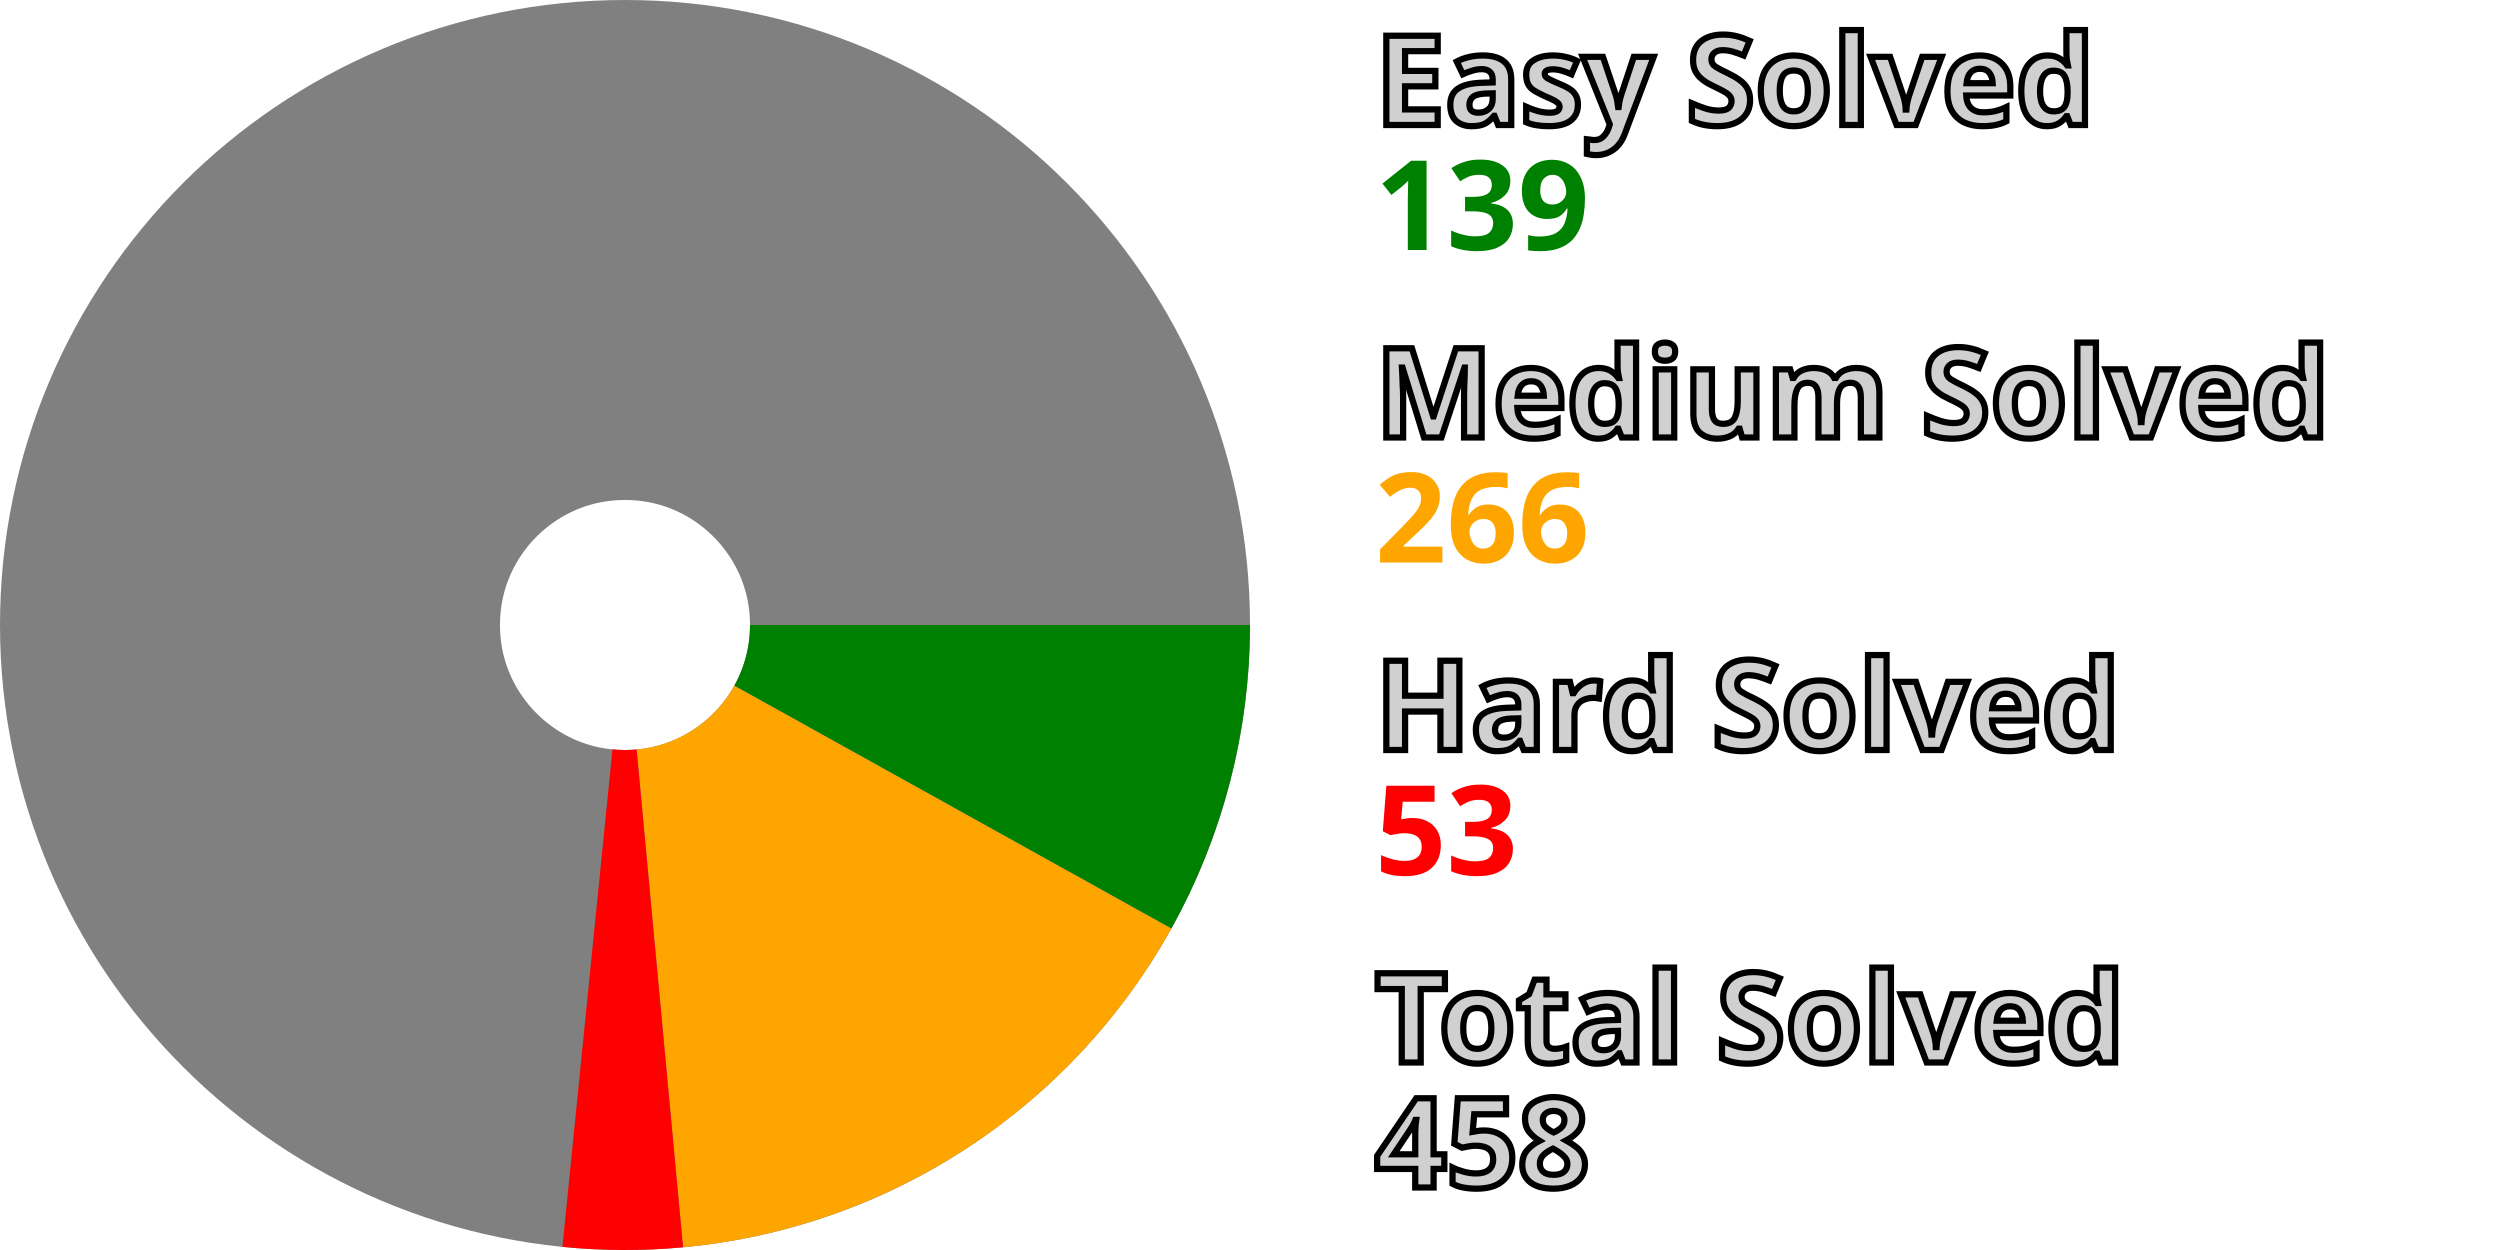
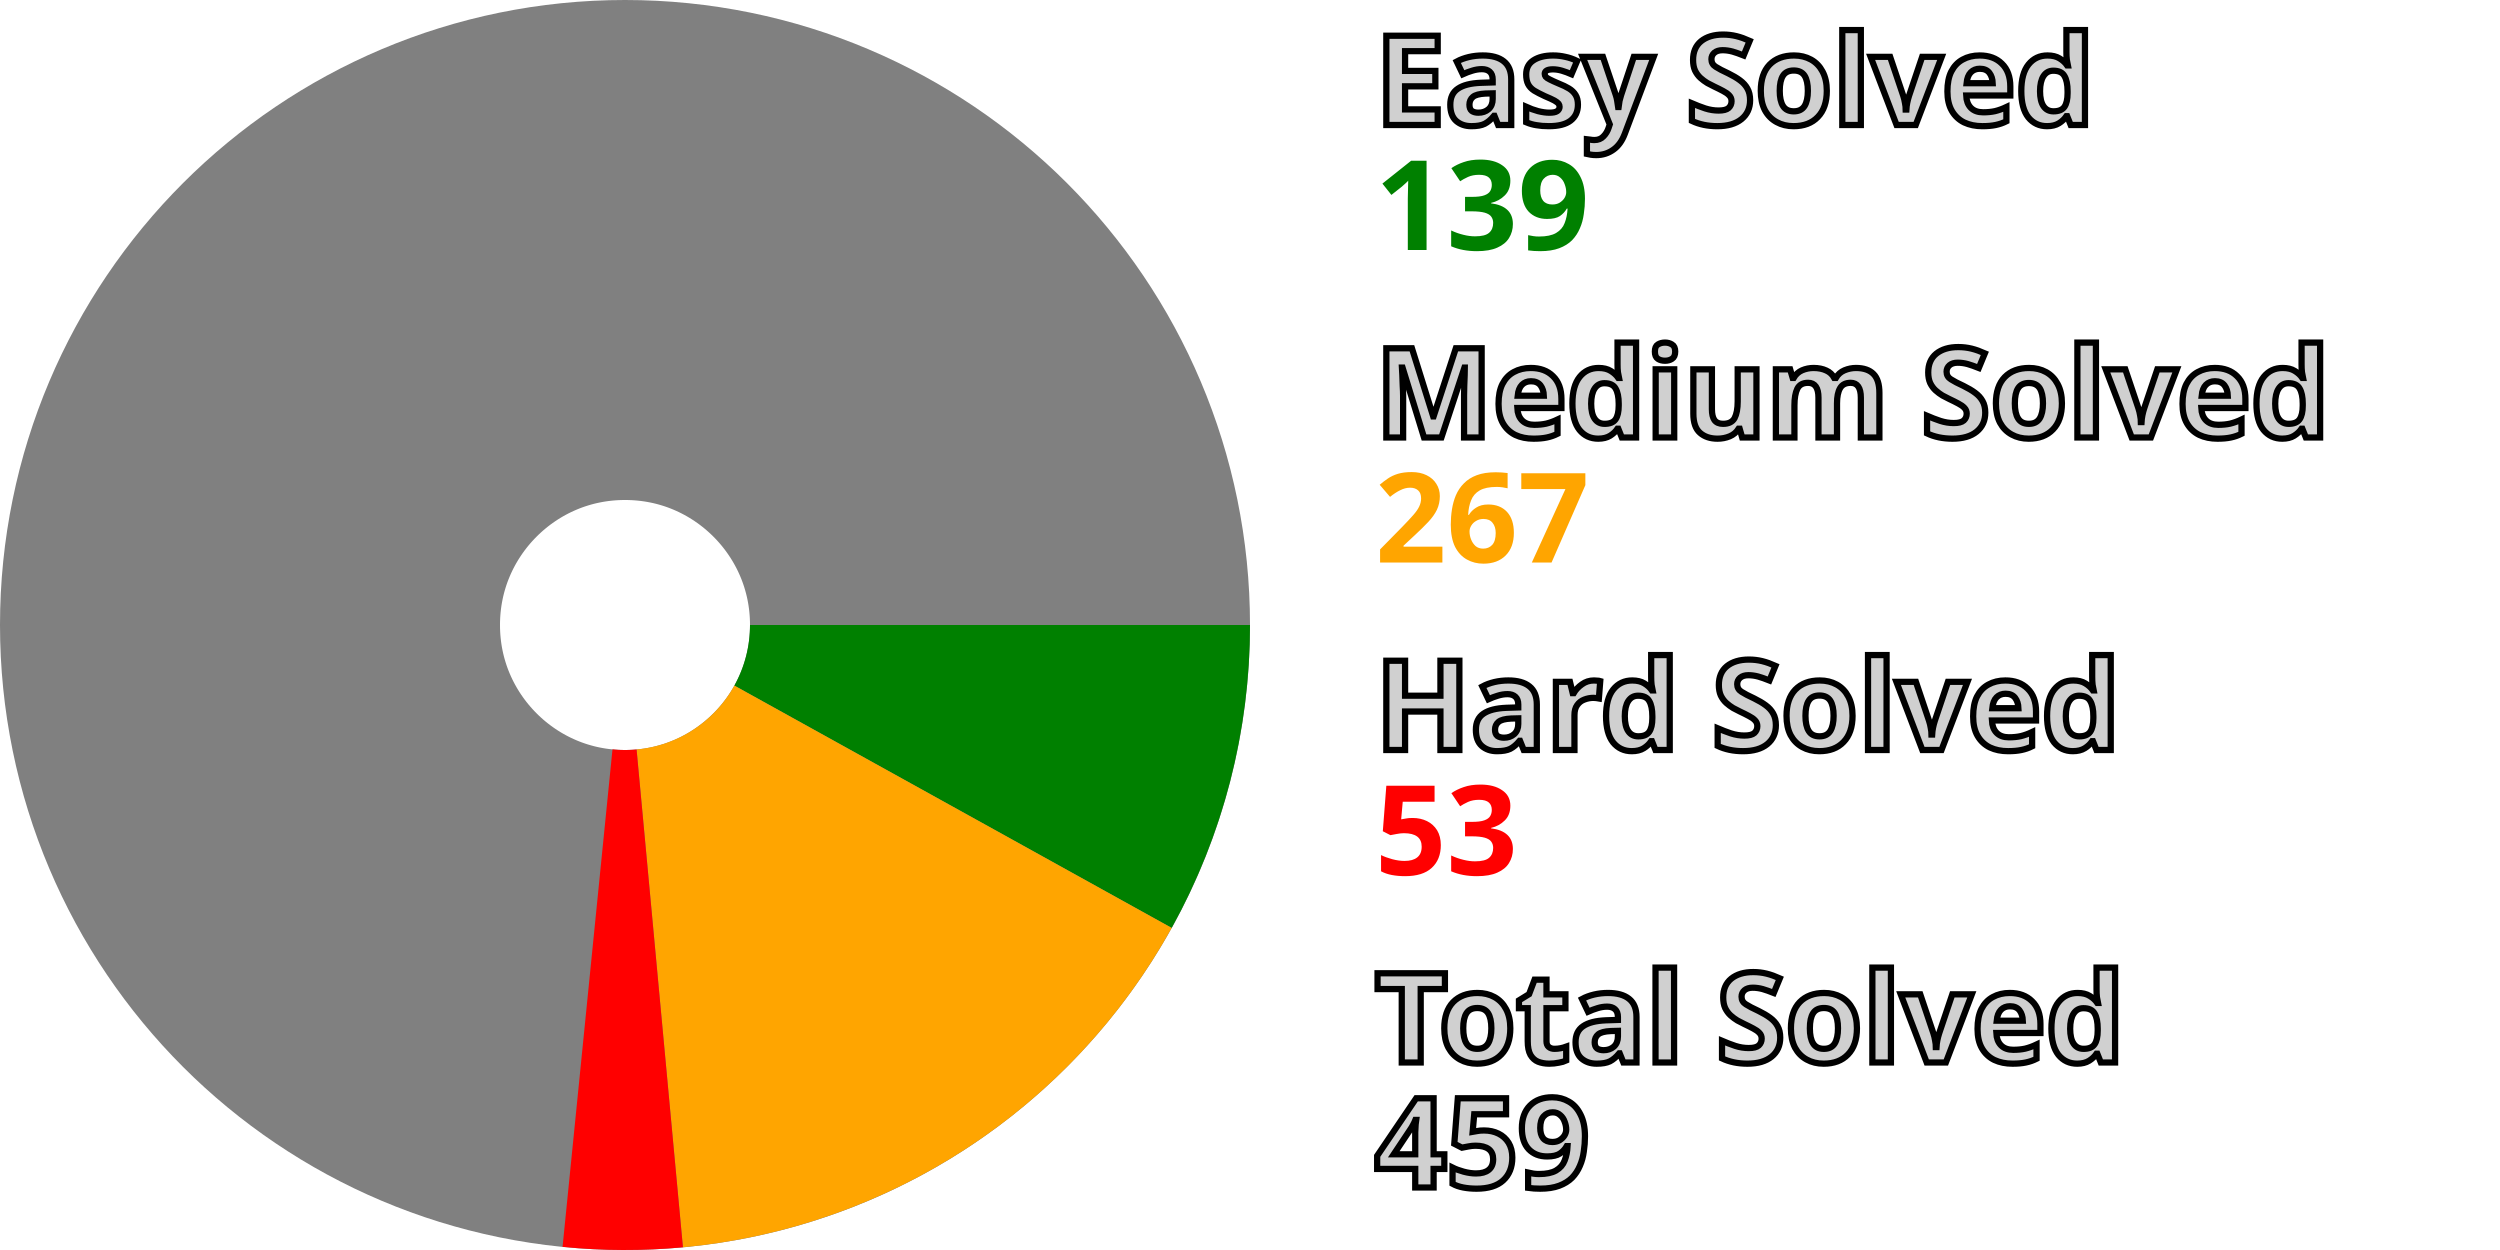
<svg xmlns="http://www.w3.org/2000/svg" width="200" height="100" viewBox="0 0 200 100" stroke-width="40" fill="none">
  <style>.small {font: bold 10px sans-serif; fill: #d0d0d0; stroke: black; stroke-width: 0.5px;}</style>
  <style>.esy {font: bold 10px sans-serif; fill: green;}</style>
  <style>.mdm {font: bold 10px sans-serif; fill: orange;}</style>
  <style>.hrd {font: bold 10px sans-serif; fill: red;}</style>
  <circle cx="50" cy="50" r="30.0" stroke="gray" />
-   <path d="M80.0 50 A 30.0 30.0, 0, 0, 1, 76.224 64.571" stroke="green" />
-   <path d="M76.224 64.571 A 30.0 30.0, 0, 0, 1, 52.787 79.87" stroke="orange" />
-   <path d="M52.787 79.87 A 30.0 30.0, 0, 0, 1, 46.995 79.849" stroke="red" />
+   <path d="M80.0 50 A 30.0 30.0, 0, 0, 1, 76.241 64.541" stroke="green" />
+   <path d="M76.241 64.541 A 30.0 30.0, 0, 0, 1, 52.781 79.871" stroke="orange" />
+   <path d="M52.781 79.871 A 30.0 30.0, 0, 0, 1, 47.002 79.85" stroke="red" />
  <text x="110.0" y="10.0" class="small">Easy Solved</text>
  <text x="110.0" y="20.0" class="esy">139</text>
  <text x="110.0" y="35.0" class="small">Medium Solved</text>
-   <text x="110.0" y="45.0" class="mdm">266</text>
+   <text x="110.0" y="45.0" class="mdm">267</text>
  <text x="110.0" y="60.0" class="small">Hard Solved</text>
  <text x="110.0" y="70.0" class="hrd">53</text>
  <text x="110.0" y="85.0" class="small">Total Solved</text>
-   <text x="110.0" y="95.0" class="small">458</text>
+   <text x="110.0" y="95.0" class="small">459</text>
</svg>
